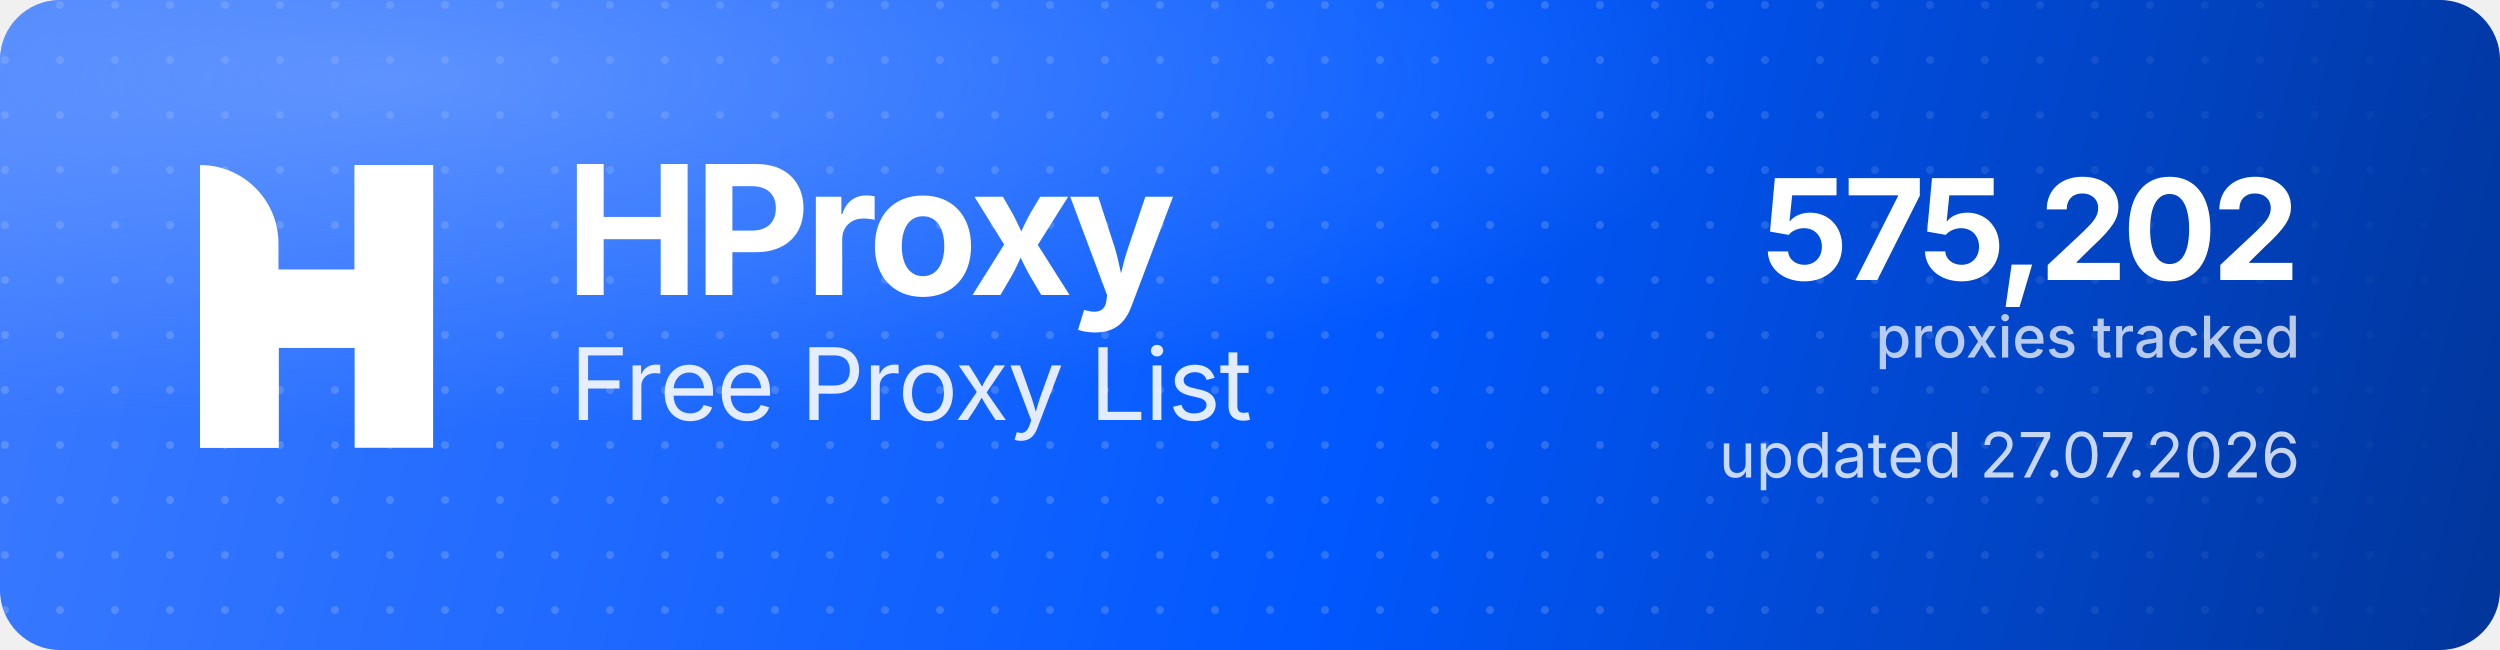
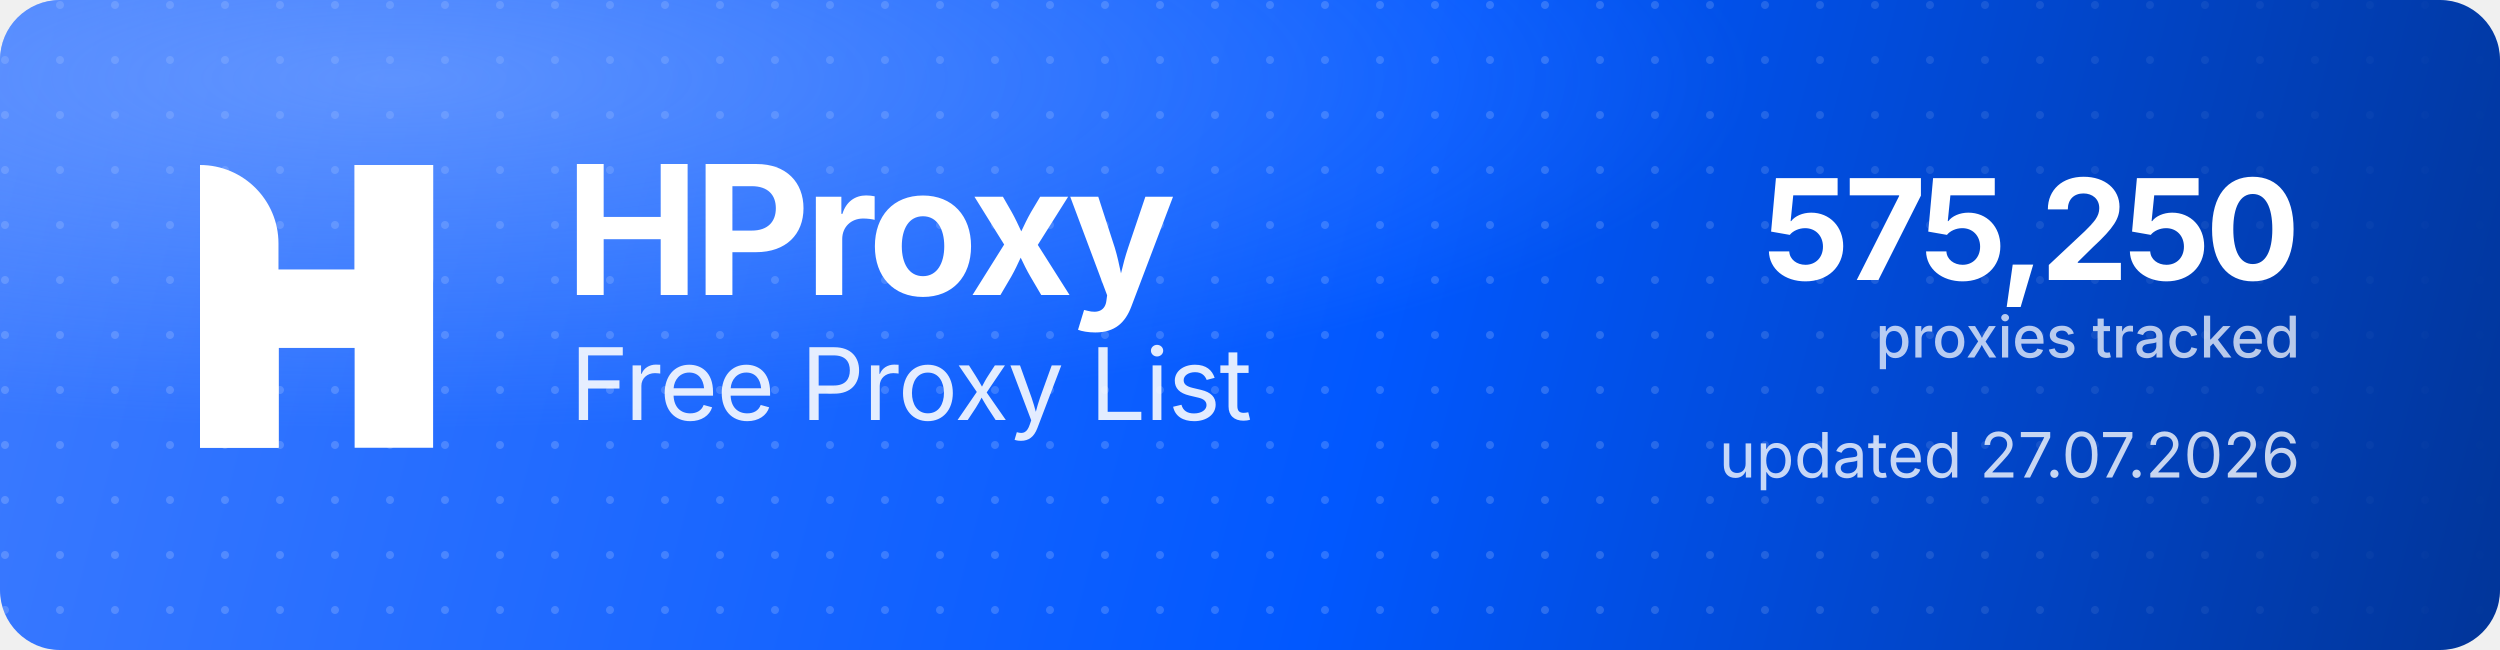
<svg xmlns="http://www.w3.org/2000/svg" width="1000" height="260" viewBox="0 0 1000 260" role="img" aria-label="HProxy Free Proxy List">
  <defs>
    <linearGradient id="hp-bg" x1="0" y1="0" x2="1000" y2="260" gradientUnits="userSpaceOnUse">
      <stop offset="0" stop-color="#3D7BFF" />
      <stop offset="0.55" stop-color="#0158FF" />
      <stop offset="1" stop-color="#013599" />
    </linearGradient>
    <radialGradient id="hp-glow" cx="0.16" cy="0.12" r="0.9">
      <stop offset="0" stop-color="#8FB4FF" stop-opacity="0.5" />
      <stop offset="0.6" stop-color="#8FB4FF" stop-opacity="0" />
    </radialGradient>
    <pattern id="hp-dots" width="22" height="22" patternUnits="userSpaceOnUse">
      <circle cx="2" cy="2" r="1.6" fill="#FFFFFF" fill-opacity="0.17" />
    </pattern>
    <linearGradient id="hp-dot-fade" x1="0" y1="0" x2="1000" y2="0" gradientUnits="userSpaceOnUse">
      <stop offset="0" stop-color="#FFFFFF" stop-opacity="1" />
      <stop offset="0.62" stop-color="#FFFFFF" stop-opacity="1" />
      <stop offset="1" stop-color="#FFFFFF" stop-opacity="0" />
    </linearGradient>
    <mask id="hp-dot-mask">
      <rect width="1000" height="260" fill="url(#hp-dot-fade)" />
    </mask>
  </defs>
  <rect width="1000" height="260" rx="24" fill="url(#hp-bg)" />
  <rect width="1000" height="260" rx="24" fill="url(#hp-dots)" mask="url(#hp-dot-mask)" />
  <rect width="1000" height="260" rx="24" fill="url(#hp-glow)" />
  <g transform="translate(80,66) scale(4.35)" fill="#FFFFFF">
    <path d="M0 0V0C3.985 0 7.216 3.231 7.216 7.216V26H0V0Z" />
    <rect x="14.219" width="7.216" height="26" />
    <path d="M7.235 26H0V15.971C0 12.455 2.851 9.604 6.367 9.604H14.22V0H21.437V10.453C21.437 13.97 18.586 16.82 15.069 16.82H7.235V26Z" />
  </g>
  <text x="226" y="118" font-family="'Geist','Inter','Segoe UI',system-ui,-apple-system,Helvetica,Arial,sans-serif" font-size="72" font-weight="700" letter-spacing="-2.3" fill="#FFFFFF">HProxy</text>
  <text x="228" y="168" font-family="'Geist','Inter','Segoe UI',system-ui,-apple-system,Helvetica,Arial,sans-serif" font-size="40" font-weight="400" letter-spacing="-0.5" fill="#FFFFFF" fill-opacity="0.88">Free Proxy List</text>
-   <text x="920" y="112" text-anchor="end" font-family="'Geist','Inter','Segoe UI',system-ui,-apple-system,Helvetica,Arial,sans-serif" font-size="56" font-weight="700" letter-spacing="-2" fill="#FFFFFF">575,202</text>
+   <text x="920" y="112" text-anchor="end" font-family="'Geist','Inter','Segoe UI',system-ui,-apple-system,Helvetica,Arial,sans-serif" font-size="56" font-weight="700" letter-spacing="-2" fill="#FFFFFF">575,250</text>
  <text x="920" y="143" text-anchor="end" font-family="'Geist','Inter','Segoe UI',system-ui,-apple-system,Helvetica,Arial,sans-serif" font-size="23" font-weight="500" fill="#FFFFFF" fill-opacity="0.72">proxies tracked</text>
  <text x="920" y="191" text-anchor="end" font-family="'Geist','Inter','Segoe UI',system-ui,-apple-system,Helvetica,Arial,sans-serif" font-size="25" font-weight="400" fill="#FFFFFF" fill-opacity="0.78">updated 27.07.2026</text>
</svg>
